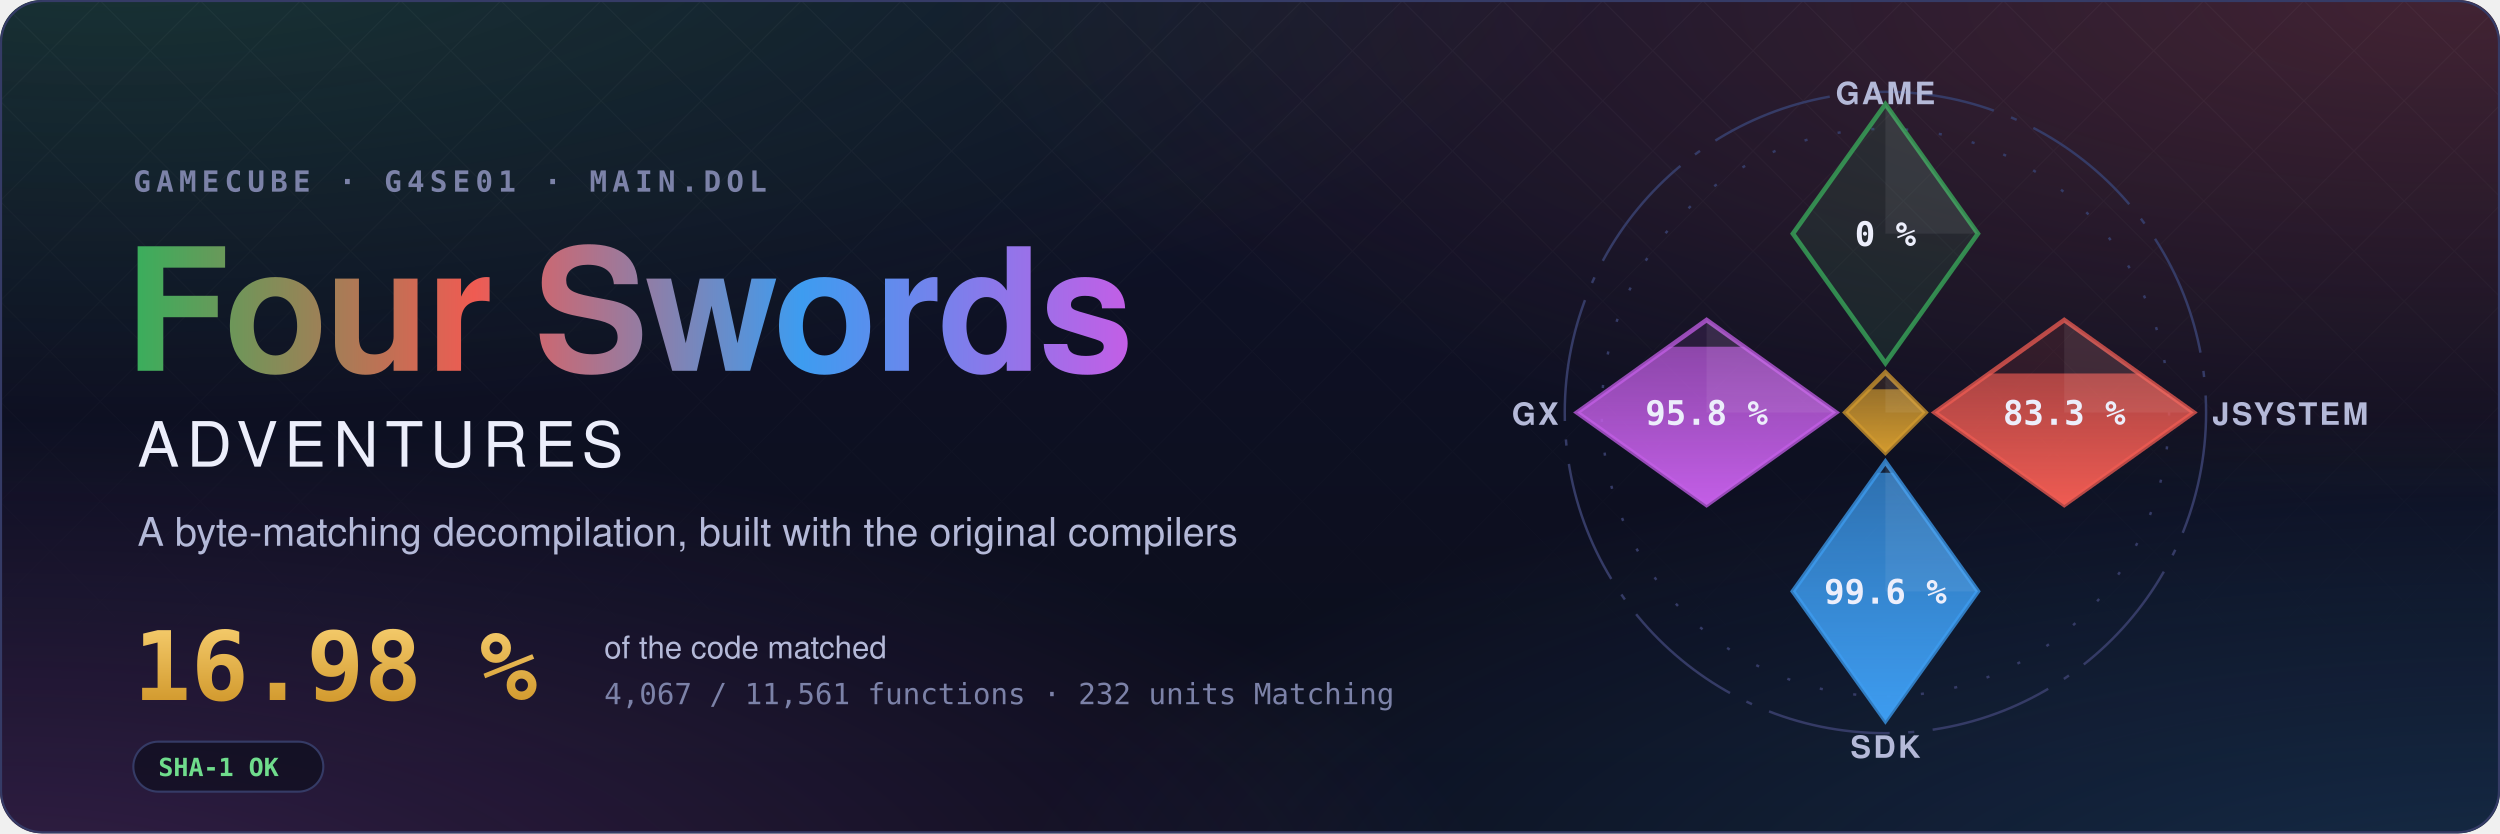
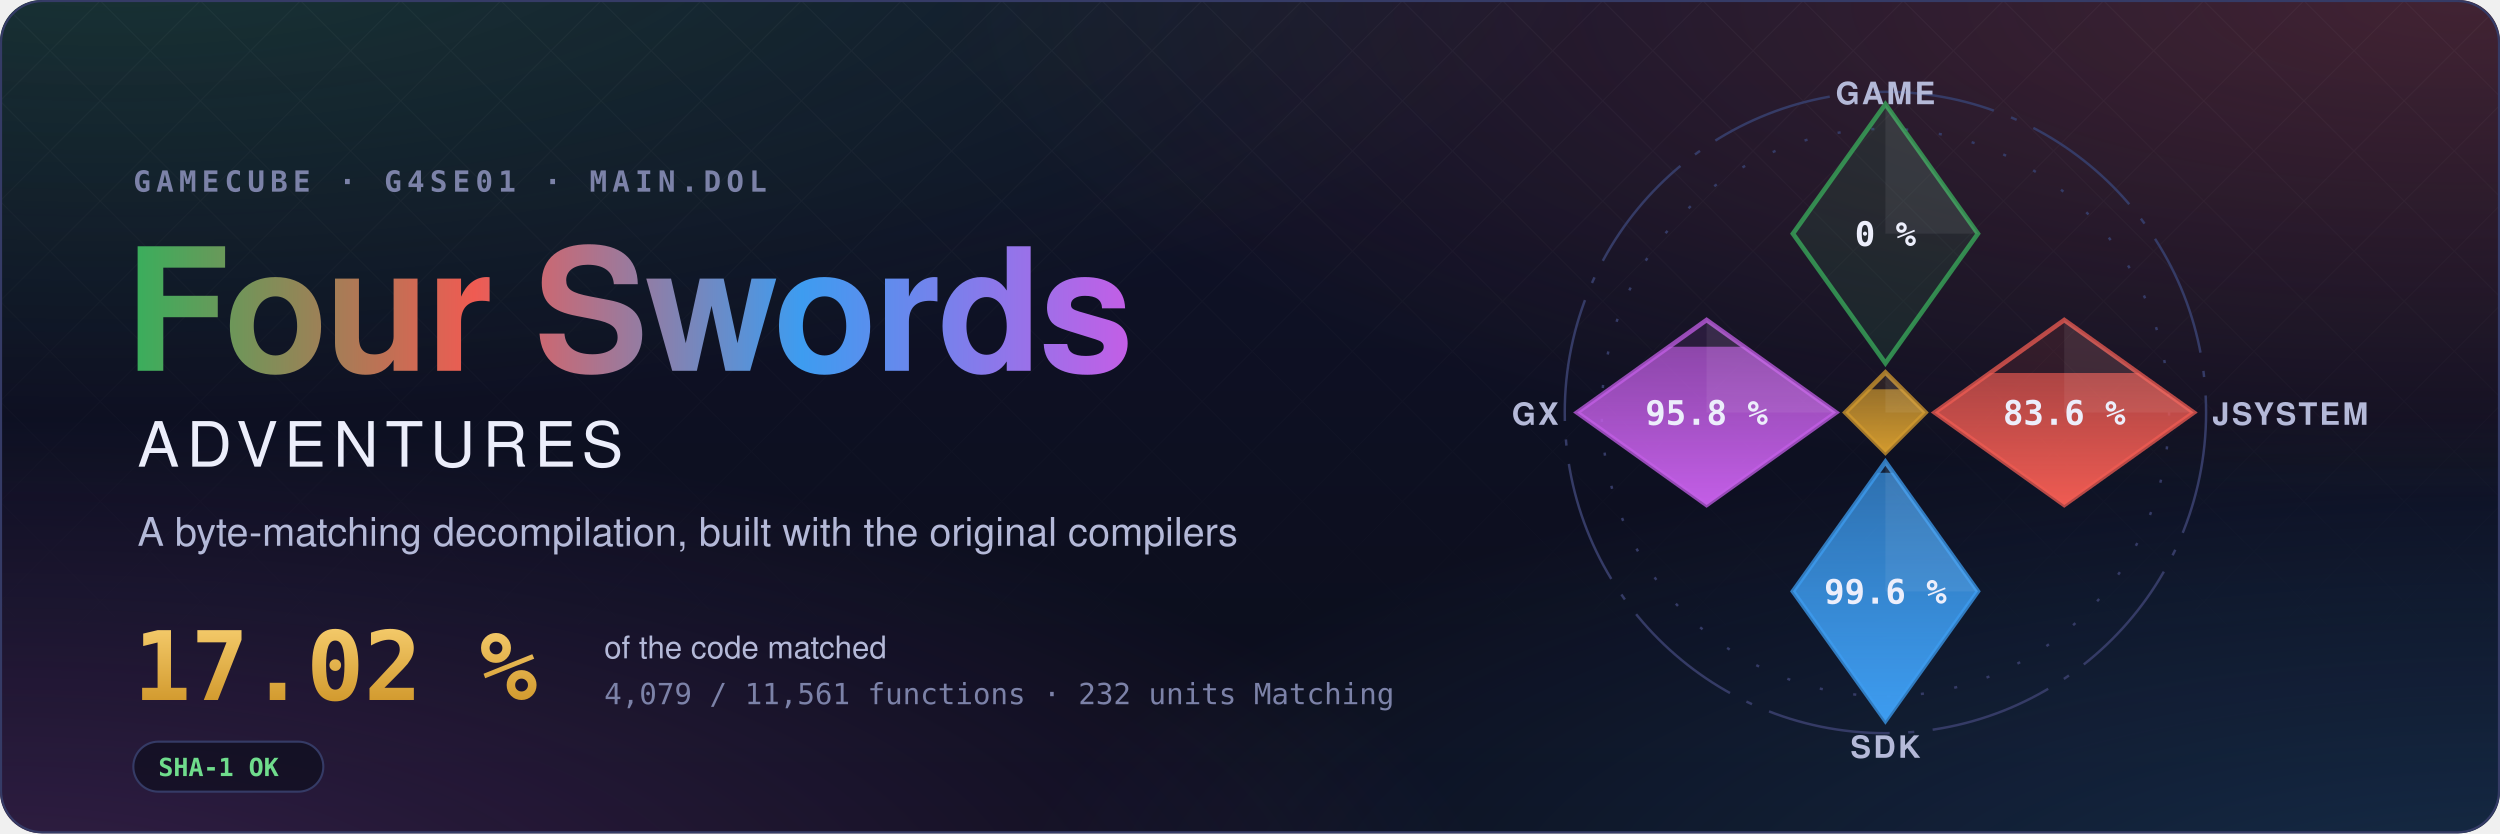
- <svg xmlns="http://www.w3.org/2000/svg" width="1200" height="400" viewBox="0 0 1200 400" role="img" aria-label="Four Swords Adventures decompilation: 16.98 % of the code matched, 4,067 of 11,561 functions">
+ <svg xmlns="http://www.w3.org/2000/svg" width="1200" height="400" viewBox="0 0 1200 400" role="img" aria-label="Four Swords Adventures decompilation: 17.02 % of the code matched, 4,079 of 11,561 functions">
  <style>text { font-family: -apple-system, BlinkMacSystemFont, 'Segoe UI', Helvetica, Arial, sans-serif; } .mono { font-family: ui-monospace, SFMono-Regular, 'SF Mono', Menlo, Consolas, monospace; } .spin { transform-box: fill-box; transform-origin: center; animation: spin 90s linear infinite; } @keyframes spin { to { transform: rotate(360deg); } } .rise { transform-box: fill-box; transform-origin: 50% 100%; animation: rise 1.6s cubic-bezier(.2,.8,.2,1) both; } @keyframes rise { from { transform: scaleY(0); } } @media (prefers-reduced-motion: reduce) { * { animation: none !important; } }</style>
  <defs>
    <radialGradient id="glow0" cx="0.05" cy="-0.1" r="0.6">
      <stop offset="0" stop-color="#3aae5c" stop-opacity="0.22" />
      <stop offset="1" stop-color="#3aae5c" stop-opacity="0" />
    </radialGradient>
    <radialGradient id="glow1" cx="0.98" cy="0.0" r="0.6">
      <stop offset="0" stop-color="#ef5b52" stop-opacity="0.22" />
      <stop offset="1" stop-color="#ef5b52" stop-opacity="0" />
    </radialGradient>
    <radialGradient id="glow2" cx="1.0" cy="1.1" r="0.6">
      <stop offset="0" stop-color="#3d9cf0" stop-opacity="0.22" />
      <stop offset="1" stop-color="#3d9cf0" stop-opacity="0" />
    </radialGradient>
    <radialGradient id="glow3" cx="0.0" cy="1.1" r="0.6">
      <stop offset="0" stop-color="#c35ee6" stop-opacity="0.22" />
      <stop offset="1" stop-color="#c35ee6" stop-opacity="0" />
    </radialGradient>
    <linearGradient id="sky" x1="0" y1="0" x2="0" y2="1">
      <stop offset="0" stop-color="#10132a" />
      <stop offset="1" stop-color="#0b0d1a" />
    </linearGradient>
    <linearGradient id="four" x1="0" y1="0" x2="1" y2="0">
      <stop offset="0" stop-color="#3aae5c" />
      <stop offset="0.34" stop-color="#ef5b52" />
      <stop offset="0.67" stop-color="#3d9cf0" />
      <stop offset="1" stop-color="#c35ee6" />
    </linearGradient>
    <linearGradient id="goldtext" x1="0" y1="0" x2="0" y2="1">
      <stop offset="0" stop-color="#f3c969" />
      <stop offset="1" stop-color="#d29a2e" />
    </linearGradient>
    <pattern id="lattice" width="34" height="34" patternUnits="userSpaceOnUse" patternTransform="rotate(45)">
      <path d="M0 0H34M0 0V34" stroke="#fff" stroke-opacity="0.035" />
    </pattern>
    <linearGradient id="fade" x1="0" y1="0" x2="0" y2="1">
      <stop offset="0" stop-color="#fff" />
      <stop offset="0.8" stop-color="#fff" stop-opacity="0" />
    </linearGradient>
    <mask id="fadeMask">
      <rect width="1200" height="400" fill="url(#fade)" />
    </mask>
    <clipPath id="card">
      <rect width="1200" height="400" rx="20" />
    </clipPath>
  </defs>
  <g clip-path="url(#card)">
    <rect width="1200" height="400" fill="url(#sky)" />
    <rect width="1200" height="400" fill="url(#glow0)" />
    <rect width="1200" height="400" fill="url(#glow1)" />
    <rect width="1200" height="400" fill="url(#glow2)" />
    <rect width="1200" height="400" fill="url(#glow3)" />
    <rect width="1200" height="400" fill="url(#lattice)" mask="url(#fadeMask)" />
  </g>
  <rect x="0.5" y="0.5" width="1199" height="399" rx="20" fill="none" stroke="#353b66" />
  <text x="64" y="92" class="mono" font-size="14" font-weight="600" letter-spacing="0.18em" fill="#7c82a8">GAMECUBE · G4SE01 · MAIN.DOL</text>
  <text x="60" y="178" font-size="82" font-weight="700" letter-spacing="-1.5" fill="url(#four)">Four Swords</text>
  <text x="66" y="224" font-size="30" font-weight="500" letter-spacing="0.12em" fill="#eceefb">ADVENTURES</text>
  <text x="66" y="262" font-size="19" fill="#b4b9d8">A byte-matching decompilation, built with the original compilers</text>
-   <text x="64" y="336" class="mono" font-size="46" font-weight="700" fill="url(#goldtext)">16.98 %</text>
+   <text x="64" y="336" class="mono" font-size="46" font-weight="700" fill="url(#goldtext)">17.02 %</text>
  <text x="290" y="316" font-size="15" fill="#b4b9d8">of the code matched</text>
-   <text x="290" y="338" class="mono" font-size="14" fill="#7c82a8">4,067 / 11,561 functions · 232 units Matching</text>
+   <text x="290" y="338" class="mono" font-size="14" fill="#7c82a8">4,079 / 11,561 functions · 232 units Matching</text>
  <g transform="translate(64 356)">
    <rect width="91.2" height="24" rx="12" fill="#0b0d1a" fill-opacity="0.6" stroke="#353b66" />
    <text x="12" y="16.5" class="mono" font-size="12" font-weight="600" fill="#6fdc8c">SHA-1 OK</text>
  </g>
  <defs>
    <clipPath id="ec-game">
      <path d="M0 -100L30 -58L0 -16L-30 -58Z" />
    </clipPath>
    <linearGradient id="eg-game" x1="0" y1="1" x2="0" y2="0">
      <stop offset="0" stop-color="#3aae5c" />
      <stop offset="1" stop-color="#3aae5c" stop-opacity="0.65" />
    </linearGradient>
    <clipPath id="ec-jsystem">
      <path d="M58 -30L100 0L58 30L16 0Z" />
    </clipPath>
    <linearGradient id="eg-jsystem" x1="0" y1="1" x2="0" y2="0">
      <stop offset="0" stop-color="#ef5b52" />
      <stop offset="1" stop-color="#ef5b52" stop-opacity="0.65" />
    </linearGradient>
    <clipPath id="ec-sdk">
      <path d="M0 16L30 58L0 100L-30 58Z" />
    </clipPath>
    <linearGradient id="eg-sdk" x1="0" y1="1" x2="0" y2="0">
      <stop offset="0" stop-color="#3d9cf0" />
      <stop offset="1" stop-color="#3d9cf0" stop-opacity="0.65" />
    </linearGradient>
    <clipPath id="ec-gx">
      <path d="M-58 -30L-16 0L-58 30L-100 0Z" />
    </clipPath>
    <linearGradient id="eg-gx" x1="0" y1="1" x2="0" y2="0">
      <stop offset="0" stop-color="#c35ee6" />
      <stop offset="1" stop-color="#c35ee6" stop-opacity="0.65" />
    </linearGradient>
    <clipPath id="ec-runtime">
      <path d="M0 -13L13 0L0 13L-13 0Z" />
    </clipPath>
    <linearGradient id="eg-runtime" x1="0" y1="1" x2="0" y2="0">
      <stop offset="0" stop-color="#d29a2e" />
      <stop offset="1" stop-color="#d29a2e" stop-opacity="0.65" />
    </linearGradient>
  </defs>
  <g transform="translate(905 198) scale(1.48)">
    <circle class="spin" r="104" fill="none" stroke="#353b66" stroke-width="0.8" stroke-dasharray="40 6 2 6" />
    <circle r="92" fill="none" stroke="#353b66" stroke-width="0.8" stroke-dasharray="1 10" />
    <path d="M0 -100L30 -58L0 -16L-30 -58Z" fill="#3aae5c" fill-opacity="0.12" stroke="#3aae5c" stroke-opacity="0.75" stroke-width="1.5" />
    <path d="M0 -100L30 -58L0 -58Z" fill="#fff" fill-opacity="0.07" />
    <text x="0" y="-54" text-anchor="middle" font-size="11" font-weight="700" fill="#eceefb" class="mono">0 %</text>
    <text x="0" y="-100" text-anchor="middle" font-size="10" font-weight="600" letter-spacing="0.08em" fill="#b4b9d8">GAME</text>
    <path d="M58 -30L100 0L58 30L16 0Z" fill="#ef5b52" fill-opacity="0.12" stroke="#ef5b52" stroke-opacity="0.75" stroke-width="1.5" />
    <g clip-path="url(#ec-jsystem)">
-       <rect class="rise" style="animation-delay:0.35s" x="16" y="-12.65" width="84" height="42.65" fill="url(#eg-jsystem)" />
+       <rect class="rise" style="animation-delay:0.35s" x="16" y="-12.82" width="84" height="42.82" fill="url(#eg-jsystem)" />
    </g>
    <path d="M58 -30L100 0L58 0Z" fill="#fff" fill-opacity="0.07" />
-     <text x="58" y="4" text-anchor="middle" font-size="11" font-weight="700" fill="#eceefb" class="mono">83.3 %</text>
+     <text x="58" y="4" text-anchor="middle" font-size="11" font-weight="700" fill="#eceefb" class="mono">83.6 %</text>
    <text x="106" y="4" text-anchor="start" font-size="10" font-weight="600" letter-spacing="0.08em" fill="#b4b9d8">JSYSTEM</text>
    <path d="M0 16L30 58L0 100L-30 58Z" fill="#3d9cf0" fill-opacity="0.12" stroke="#3d9cf0" stroke-opacity="0.75" stroke-width="1.5" />
    <g clip-path="url(#ec-sdk)">
      <rect class="rise" style="animation-delay:0.50s" x="-30" y="19.55" width="60" height="80.45" fill="url(#eg-sdk)" />
    </g>
    <path d="M0 16L30 58L0 58Z" fill="#fff" fill-opacity="0.07" />
    <text x="0" y="62" text-anchor="middle" font-size="11" font-weight="700" fill="#eceefb" class="mono">99.6 %</text>
    <text x="0" y="112" text-anchor="middle" font-size="10" font-weight="600" letter-spacing="0.08em" fill="#b4b9d8">SDK</text>
    <path d="M-58 -30L-16 0L-58 30L-100 0Z" fill="#c35ee6" fill-opacity="0.12" stroke="#c35ee6" stroke-opacity="0.75" stroke-width="1.5" />
    <g clip-path="url(#ec-gx)">
      <rect class="rise" style="animation-delay:0.65s" x="-100" y="-21.34" width="84" height="51.34" fill="url(#eg-gx)" />
    </g>
    <path d="M-58 -30L-16 0L-58 0Z" fill="#fff" fill-opacity="0.07" />
    <text x="-58" y="4" text-anchor="middle" font-size="11" font-weight="700" fill="#eceefb" class="mono">95.8 %</text>
    <text x="-106" y="4" text-anchor="end" font-size="10" font-weight="600" letter-spacing="0.08em" fill="#b4b9d8">GX</text>
    <path d="M0 -13L13 0L0 13L-13 0Z" fill="#d29a2e" fill-opacity="0.12" stroke="#d29a2e" stroke-opacity="0.75" stroke-width="1.5" />
    <g clip-path="url(#ec-runtime)">
      <rect class="rise" style="animation-delay:0.80s" x="-13" y="-7.54" width="26" height="20.54" fill="url(#eg-runtime)" />
    </g>
    <path d="M0 -13L13 0L0 0Z" fill="#fff" fill-opacity="0.07" />
  </g>
</svg>
